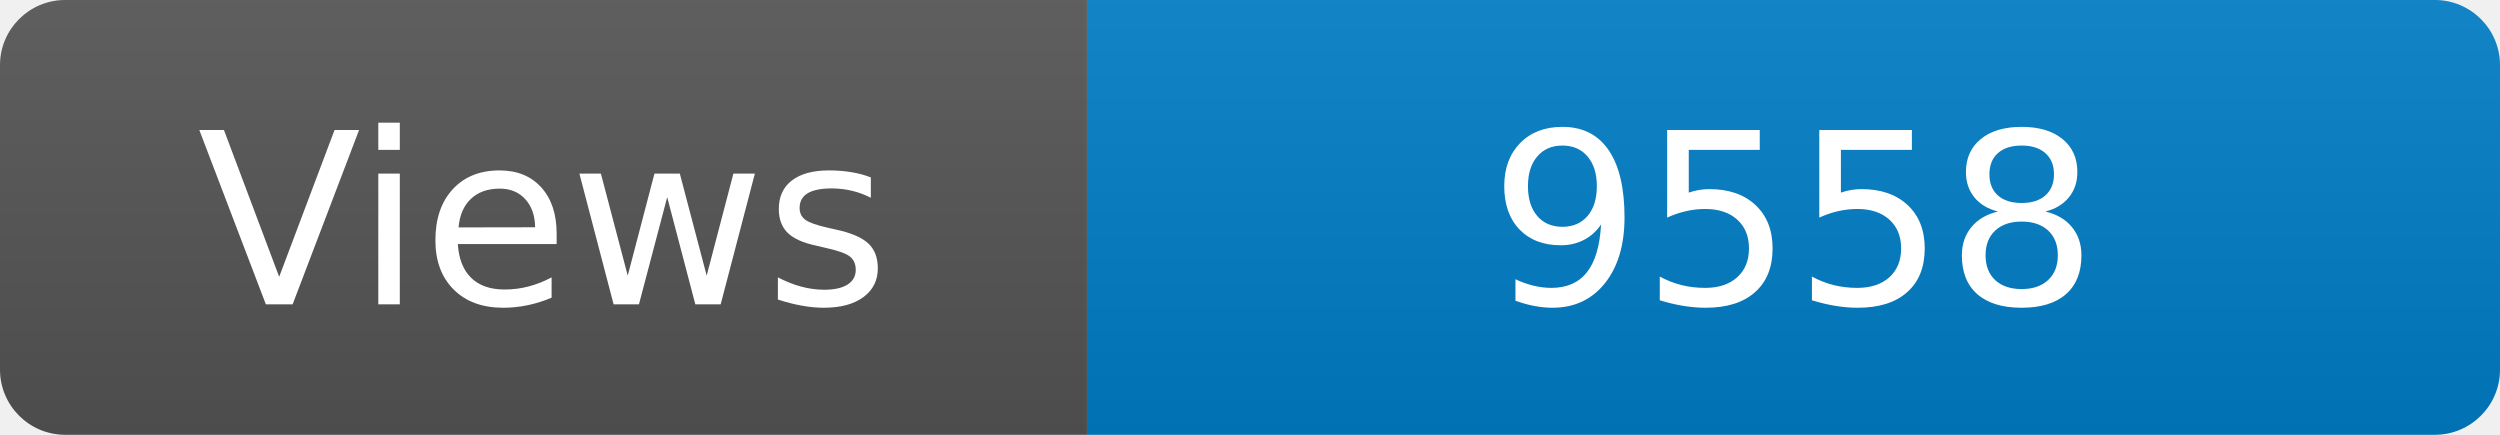
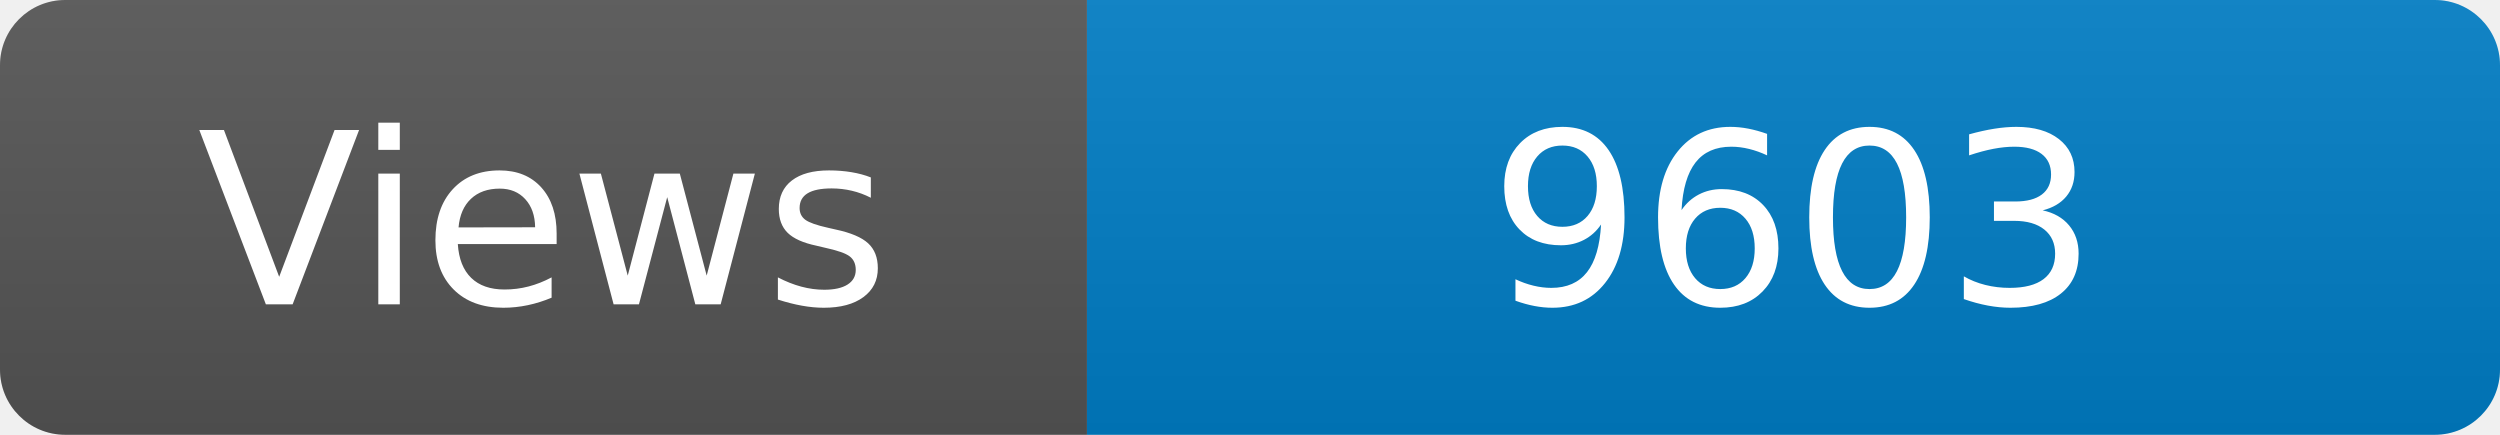
<svg xmlns="http://www.w3.org/2000/svg" width="115" height="20" role="img" aria-label="Maintained?: yes">
  <linearGradient id="s" x2="0" y2="100%">
    <stop offset="0" stop-color="#bbb" stop-opacity=".1" />
    <stop offset="1" stop-opacity=".1" />
  </linearGradient>
  <clipPath id="r">
    <rect width="115" height="20" rx="3" fill="#fff" />
  </clipPath>
  <g clip-path="url(#r)">
    <rect width="50" height="20" fill="#555" />
    <rect x="50" width="160" height="20" fill="#007ec6" />
    <rect width="115" height="20" fill="url(#s)" />
  </g>
  <g fill="#fff" text-anchor="middle" font-family="Verdana,Geneva,DejaVu Sans,sans-serif" font-size="110">
    <text x="250" y="140" transform="scale(.1)" fill="#fff">Views</text>
-     <text x="825" y="140" transform="scale(.1)" fill="#fff">9558</text>
+     <text x="825" y="140" transform="scale(.1)" fill="#fff">9603</text>
  </g>
</svg>
